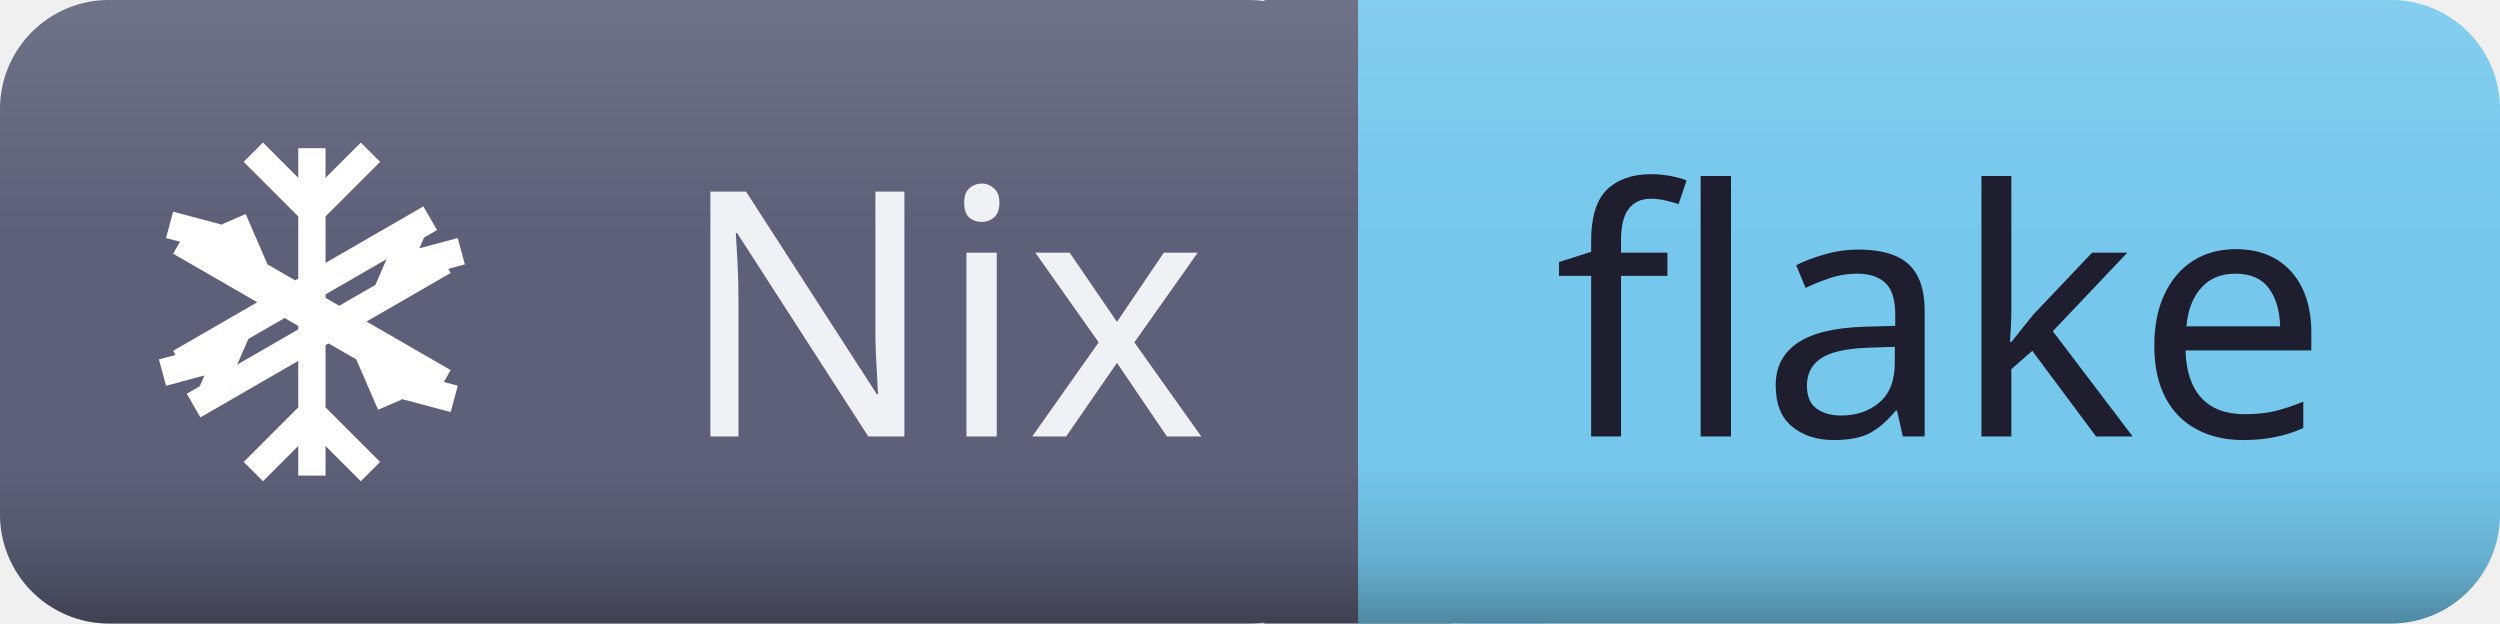
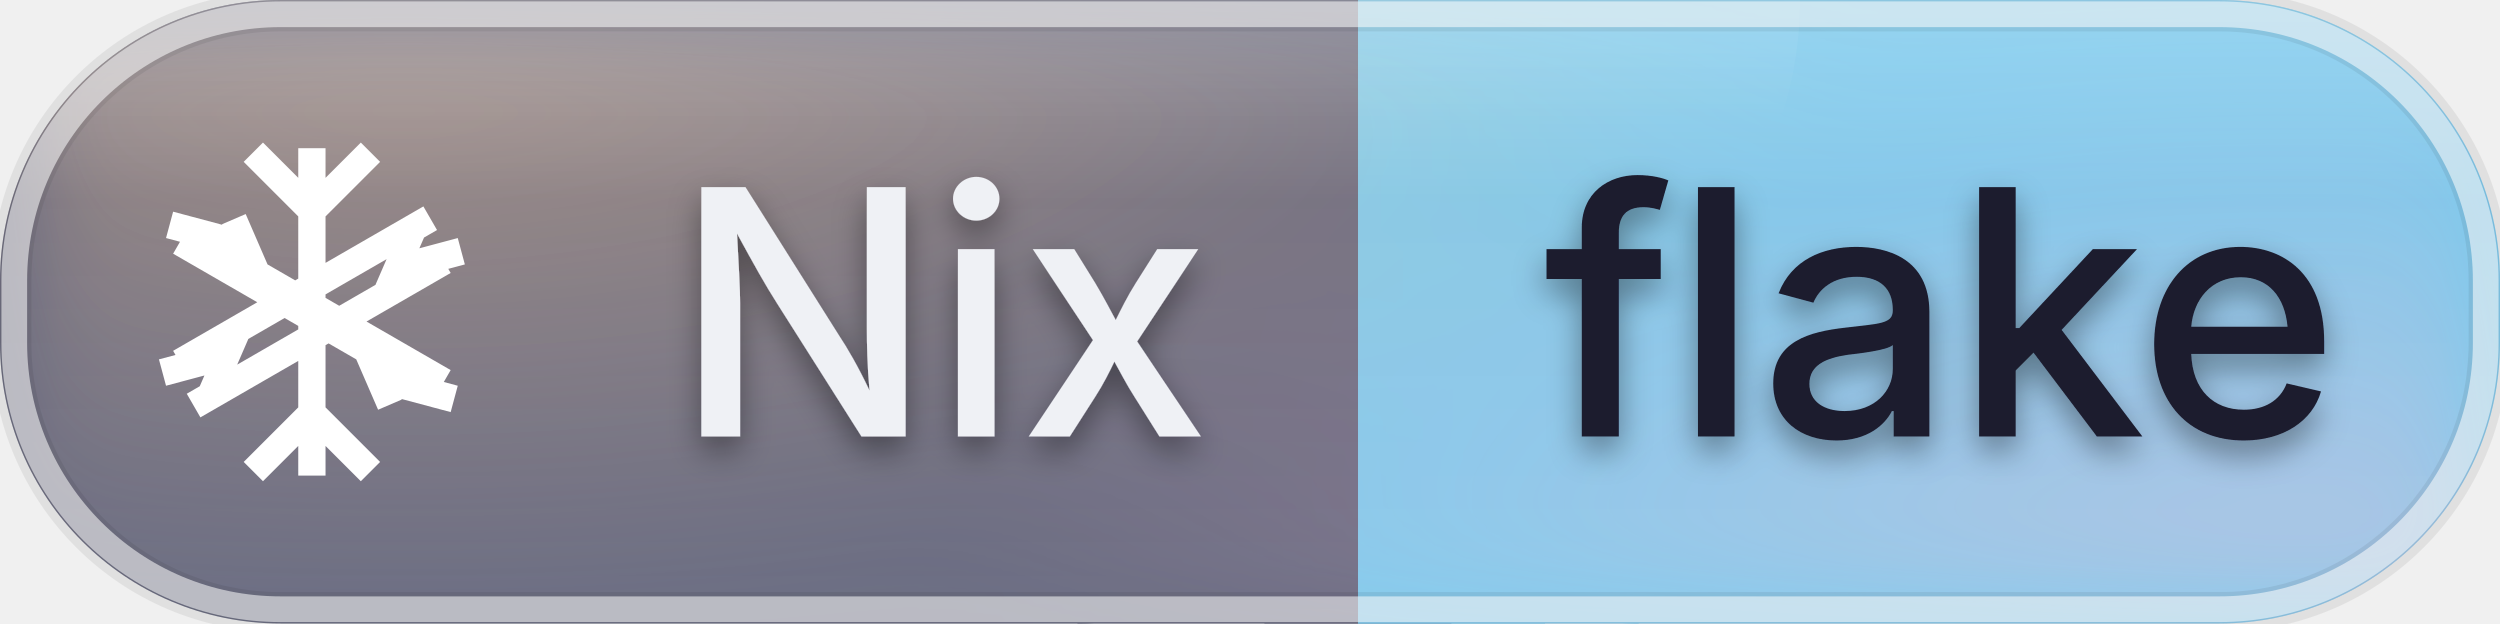
<svg xmlns="http://www.w3.org/2000/svg" id="nix-flake" width="87.57" height="21.84" viewBox="0 0 87.57 21.84">
  <defs>
    <clipPath id="ggg-nix-flake-clip">
-       <rect x="0" y="0" width="87.57" height="21.84" rx="3.82" ry="3.82" />
+       <rect x="0" y="0" width="87.57" height="21.84" rx="9.83" ry="9.83" />
    </clipPath>
-     <linearGradient id="ggg-nix-flake-shade" x1="0%" y1="0%" x2="0%" y2="100%">
-       <stop offset="0%" stop-color="#000000" stop-opacity="0" />
-       <stop offset="74%" stop-color="#000000" stop-opacity="0" />
-       <stop offset="90%" stop-color="#000000" stop-opacity="0.12" />
-       <stop offset="100%" stop-color="#000000" stop-opacity="0.32" />
+     <radialGradient id="ggg-nix-flake-warm" cx="50%" cy="50%" r="50%">
+       <stop offset="0%" stop-color="#ffcf9e" stop-opacity="0.45" />
+       <stop offset="100%" stop-color="#ffcf9e" stop-opacity="0" />
+     </radialGradient>
+     <radialGradient id="ggg-nix-flake-cool" cx="50%" cy="50%" r="50%">
+       <stop offset="0%" stop-color="#ffb3cf" stop-opacity="0.4" />
+       <stop offset="100%" stop-color="#ffb3cf" stop-opacity="0" />
+     </radialGradient>
+     <linearGradient id="ggg-nix-flake-frost" x1="0%" y1="0%" x2="0%" y2="100%">
+       <stop offset="0%" stop-color="#ffffff" stop-opacity="0.24" />
+       <stop offset="32%" stop-color="#ffffff" stop-opacity="0.04" />
+       <stop offset="100%" stop-color="#ffffff" stop-opacity="0.09" />
    </linearGradient>
-     <linearGradient id="ggg-nix-flake-highlight" x1="0%" y1="0%" x2="0%" y2="100%">
-       <stop offset="0%" stop-color="#ffffff" stop-opacity="0.12" />
-       <stop offset="35%" stop-color="#ffffff" stop-opacity="0.01" />
-       <stop offset="100%" stop-color="#ffffff" stop-opacity="0" />
+     <linearGradient id="ggg-nix-flake-sheen" x1="0%" y1="0%" x2="0%" y2="100%">
+       <stop offset="0%" stop-color="#ffffff" stop-opacity="0.42" />
+       <stop offset="60%" stop-color="#ffffff" stop-opacity="0" />
    </linearGradient>
+     <filter id="ggg-nix-flake-soften" x="-40%" y="-40%" width="180%" height="180%">
+       <feGaussianBlur in="SourceGraphic" stdDeviation="2.2" />
+     </filter>
+     <filter id="ggg-nix-flake-text-shadow" x="-50%" y="-50%" width="200%" height="200%">
+       <feGaussianBlur in="SourceAlpha" stdDeviation="0.55" />
+       <feOffset dx="0" dy="0.5" result="offset" />
+       <feFlood flood-color="#000000" flood-opacity="0.4" />
+       <feComposite in2="offset" operator="in" />
+       <feMerge>
+         <feMergeNode />
+         <feMergeNode in="SourceGraphic" />
+       </feMerge>
+     </filter>
  </defs>
  <g shape-rendering="geometricPrecision">
-     <rect x="0" width="47.57" height="21.84" fill="#5c5f77" rx="3.82" ry="3.82" />
-     <rect x="47.57" width="40" height="21.84" fill="#74c7ec" rx="3.82" ry="3.82" />
+     <rect x="0" width="47.57" height="21.84" fill="#5c5f77" rx="9.83" ry="9.83" />
+     <rect x="47.57" width="40" height="21.84" fill="#74c7ec" rx="9.83" ry="9.83" />
    <rect x="44.29" width="6.55" height="21.84" fill="#5c5f77" rx="0" ry="0" />
    <rect x="47.57" width="6.55" height="21.84" fill="#74c7ec" rx="0" ry="0" />
  </g>
  <g clip-path="url(#ggg-nix-flake-clip)">
-     <rect x="0" y="0" width="87.57" height="21.84" rx="3.82" ry="3.82" fill="url(#ggg-nix-flake-shade)" />
-     <rect x="0" y="0" width="87.57" height="21.84" rx="3.82" ry="3.82" fill="url(#ggg-nix-flake-highlight)" />
+     <rect x="37.74" y="0" width="9.83" height="21.84" fill="#5c5f77" />
+     <rect x="47.57" y="0" width="9.83" height="21.84" fill="#74c7ec" />
+     <g filter="url(#ggg-nix-flake-soften)">
+       <ellipse cx="14.01" cy="0" rx="52.54" ry="21.84" fill="url(#ggg-nix-flake-warm)" />
+       <ellipse cx="80.56" cy="21.84" rx="48.16" ry="21.84" fill="url(#ggg-nix-flake-cool)" />
+     </g>
+     <rect x="0" y="0" width="87.57" height="21.84" rx="3.82" ry="3.82" fill="url(#ggg-nix-flake-frost)" />
+     <ellipse cx="26.27" cy="0" rx="36.78" ry="21.84" fill="url(#ggg-nix-flake-sheen)" />
  </g>
-   <g text-anchor="middle" shape-rendering="geometricPrecision">
-     <text fill="#eff1f5" font-size="12.01" font-family="sans-serif" style="font-weight: 500" x="33.0" y="15.29">Nix</text>
-     <text fill="#1e1e2e" font-size="12.01" font-family="sans-serif" style="font-weight: 500" x="68.0" y="15.29">flake</text>
+   <rect x="0.4" y="0.4" width="86.77" height="21.04" rx="9.43" ry="9.43" fill="none" stroke="#000000" stroke-opacity="0.07" stroke-width="1.4" />
+   <rect x="0.5" y="0.5" width="86.57" height="20.84" rx="9.33" ry="9.33" fill="none" stroke="#ffffff" stroke-opacity="0.55" stroke-width="0.9" />
+   <g text-anchor="middle" shape-rendering="geometricPrecision" filter="url(#ggg-nix-flake-text-shadow)">
+     <text fill="#eff1f5" font-size="12.01" font-family="-apple-system, 'SF Pro Text', 'Helvetica Neue', system-ui, sans-serif" style="font-weight: 500" x="33.0" y="15.29">Nix</text>
+     <text fill="#1e1e2e" font-size="12.01" font-family="-apple-system, 'SF Pro Text', 'Helvetica Neue', system-ui, sans-serif" style="font-weight: 500" x="68.0" y="15.29">flake</text>
  </g>
  <g shape-rendering="geometricPrecision">
    <svg width="15.29" height="15.29" viewBox="0 0 24 24" x="3.28" y="3.28" fill="none">
      <path fill-rule="nonzero" fill="#ffffff" d="M11.25 3h1.5v18h-1.5z M12 7.5 8.25 3.75 9.31 2.69 12 5.38l2.69-2.69 1.06 1.06L12 7.5z M12 16.5l3.75 3.75-1.06 1.06L12 18.62l-2.69 2.69-1.06-1.06L12 16.5z M5.12 7.5l13.76 7.94-.75 1.3L4.37 8.8z M7.5 8.88 3.98 7.94l.39-1.45 3.52.94z M8.5 10.5 7.06 7.18l1.3-.56 1.44 3.32z M18.88 16.5 5.12 8.56l.75-1.3 13.76 7.94z M16.5 15.12l3.52.94-.39 1.45-3.52-.94z M15.5 13.5l1.44 3.32-1.3.56-1.44-3.32z M5.12 16.5l13.76-7.94.75 1.3L5.87 17.8z M7.5 15.12l-3.52.94-.39-1.45 3.52-.94z M8.5 13.5l-1.44 3.32-1.3-.56 1.44-3.32z M18.88 7.5 5.12 15.44l-.75-1.3L18.13 6.2z M16.5 8.88l3.52-.94.39 1.45-3.52.94z M15.5 10.5l1.44-3.32 1.3.56-1.44 3.32z" clip-rule="nonzero" />
    </svg>
  </g>
</svg>
